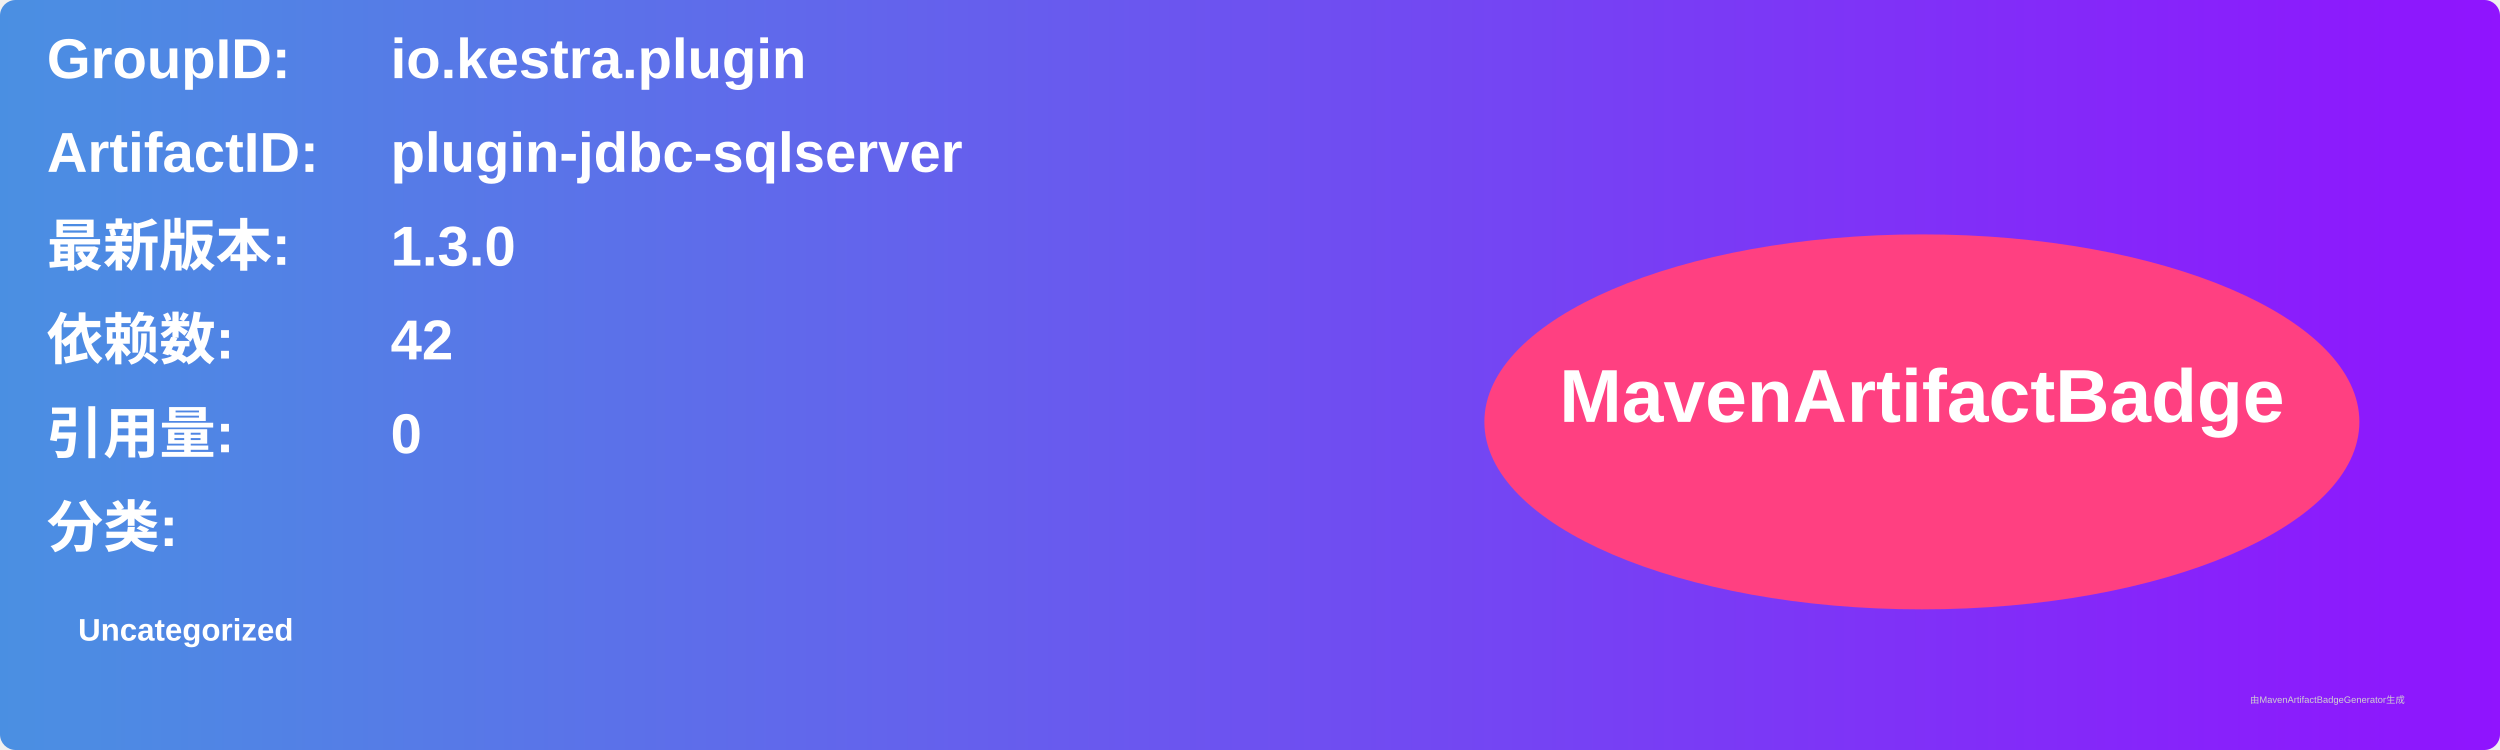
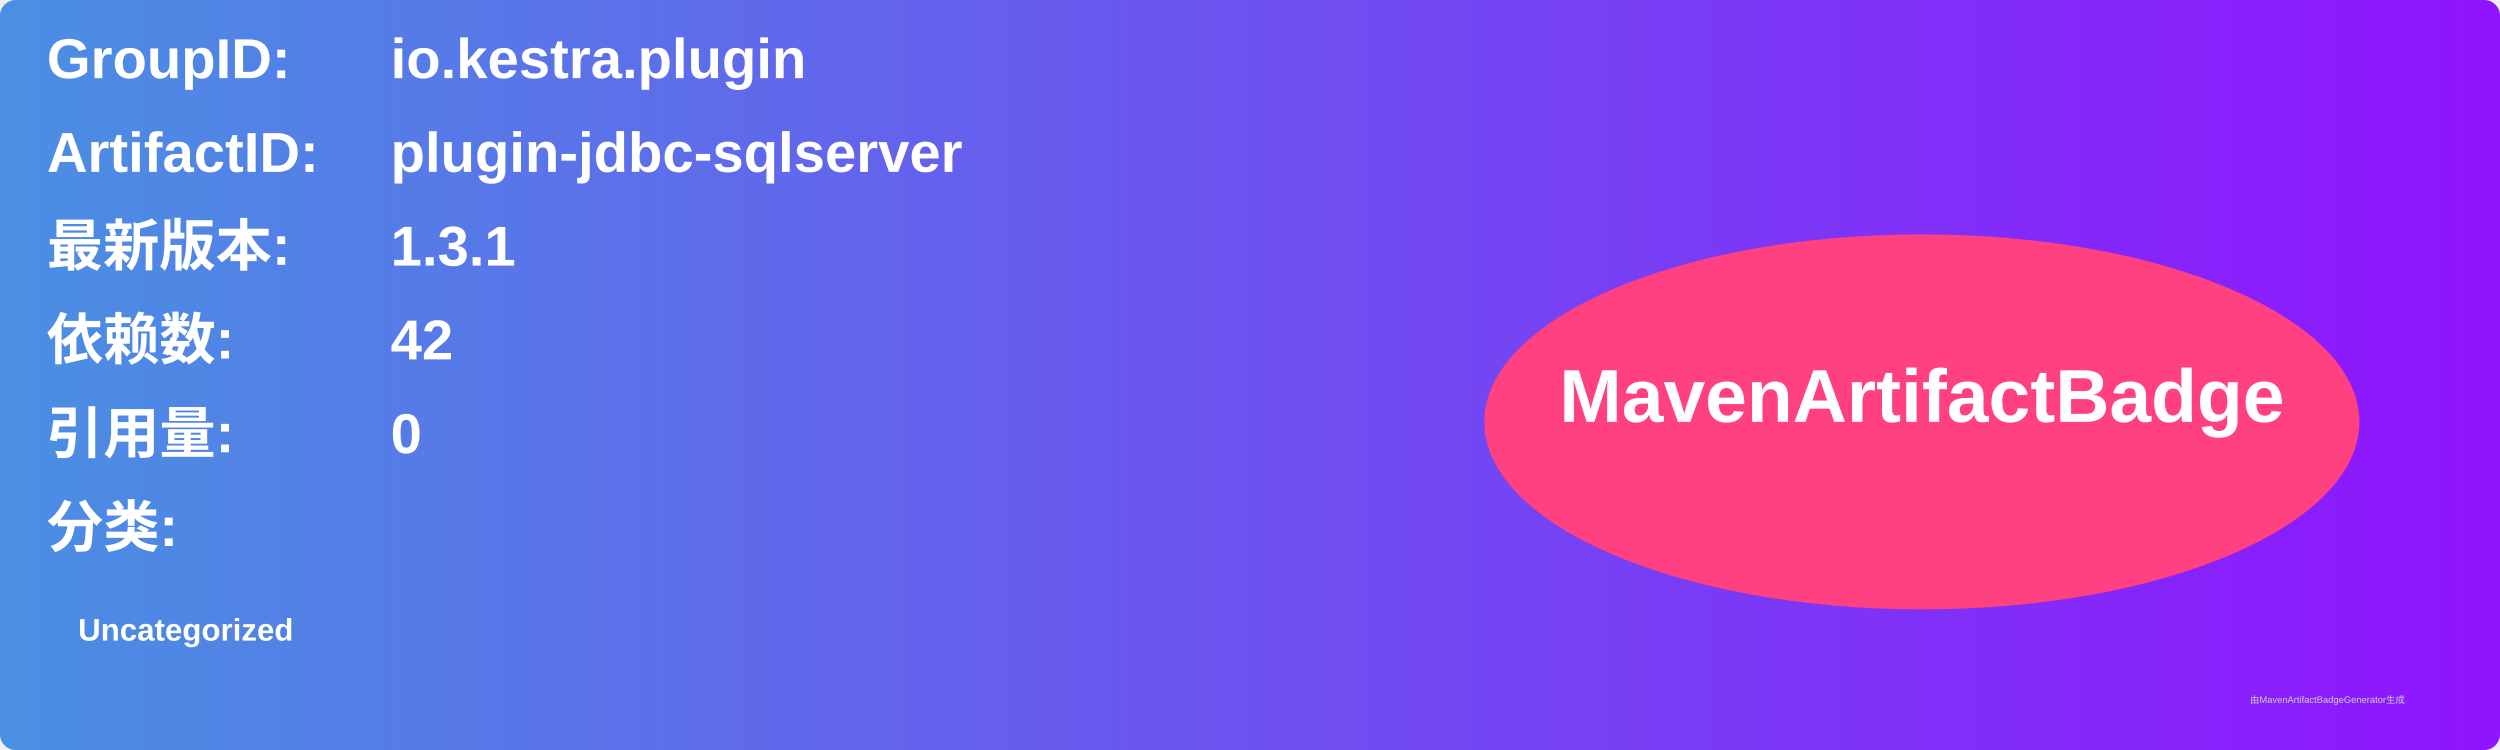
<svg xmlns="http://www.w3.org/2000/svg" width="800" height="240" viewBox="0 0 800 240">
  <linearGradient id="grad" x1="0%" y1="0%" x2="100%" y2="0%">
    <stop offset="0%" stop-color="#4a90e2" />
    <stop offset="100%" stop-color="#9013fe" />
  </linearGradient>
  <rect width="100%" height="100%" rx="5" ry="5" fill="url(#grad)" />
  <g transform="translate(15, 15)">
    <text x="0" y="10" font-family="Arial" font-size="18" fill="white" font-weight="bold" width="260">GroupID:</text>
    <text x="110" y="10" font-family="Arial" font-size="18" fill="white" font-weight="bold" width="460">io.kestra.plugin</text>
    <text x="0" y="40" font-family="Arial" font-size="18" fill="white" font-weight="bold" width="260">ArtifactID:</text>
    <text x="110" y="40" font-family="Arial" font-size="18" fill="white" font-weight="bold" width="460">plugin-jdbc-sqlserver</text>
    <text x="0" y="70" font-family="Arial" font-size="18" fill="white" font-weight="bold">最新版本:</text>
    <text x="110" y="70" font-family="Arial" font-size="18" fill="white" font-weight="bold">
-       <tspan font-weight="bold">1.3.0</tspan>
+       <tspan font-weight="bold">1.3.1</tspan>
    </text>
    <text x="0" y="100" font-family="Arial" font-size="18" fill="white" font-weight="bold">依赖数: </text>
    <text x="110" y="100" font-family="Arial" font-size="18" fill="white">
      <tspan font-weight="bold">42</tspan>
    </text>
    <text x="0" y="130" font-family="Arial" font-size="18" fill="white" font-weight="bold">引用量: </text>
    <text x="110" y="130" font-family="Arial" font-size="18" fill="white">
      <tspan font-weight="bold">0</tspan>
    </text>
    <text x="0" y="160" font-family="Arial" font-size="18" fill="white" font-weight="bold">分类:</text>
    <text x="10" y="190" font-family="Arial" font-size="10" fill="white">
      <tspan font-weight="bold">Uncategorized</tspan>
    </text>
    <ellipse cx="600" cy="120" rx="140" ry="60" fill="#ff4081" />
    <text x="600" y="120" text-anchor="middle" font-family="Arial" font-size="24" fill="white" font-weight="bold">MavenArtifactBadge</text>
  </g>
  <text x="720" y="225" font-family="Arial" font-size="3" fill="#d0d0d0">由MavenArtifactBadgeGenerator生成</text>
</svg>
